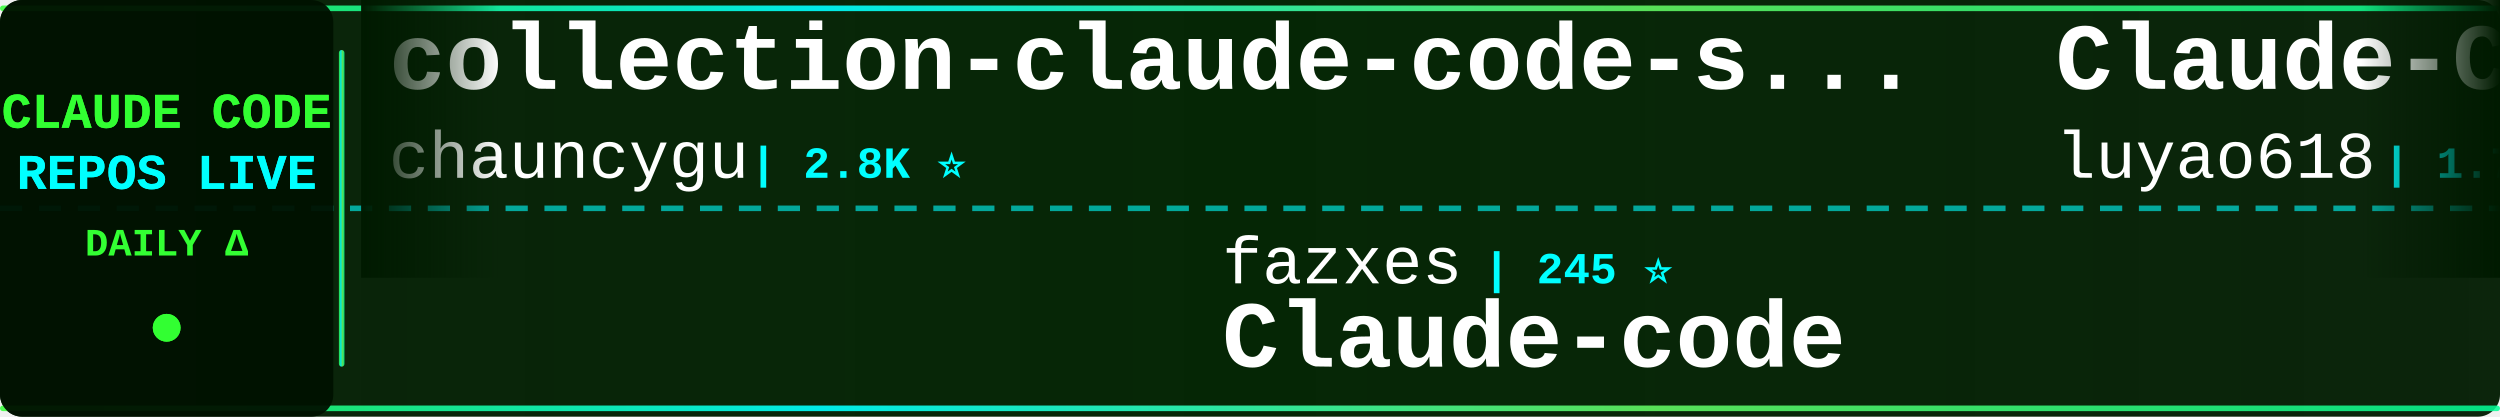
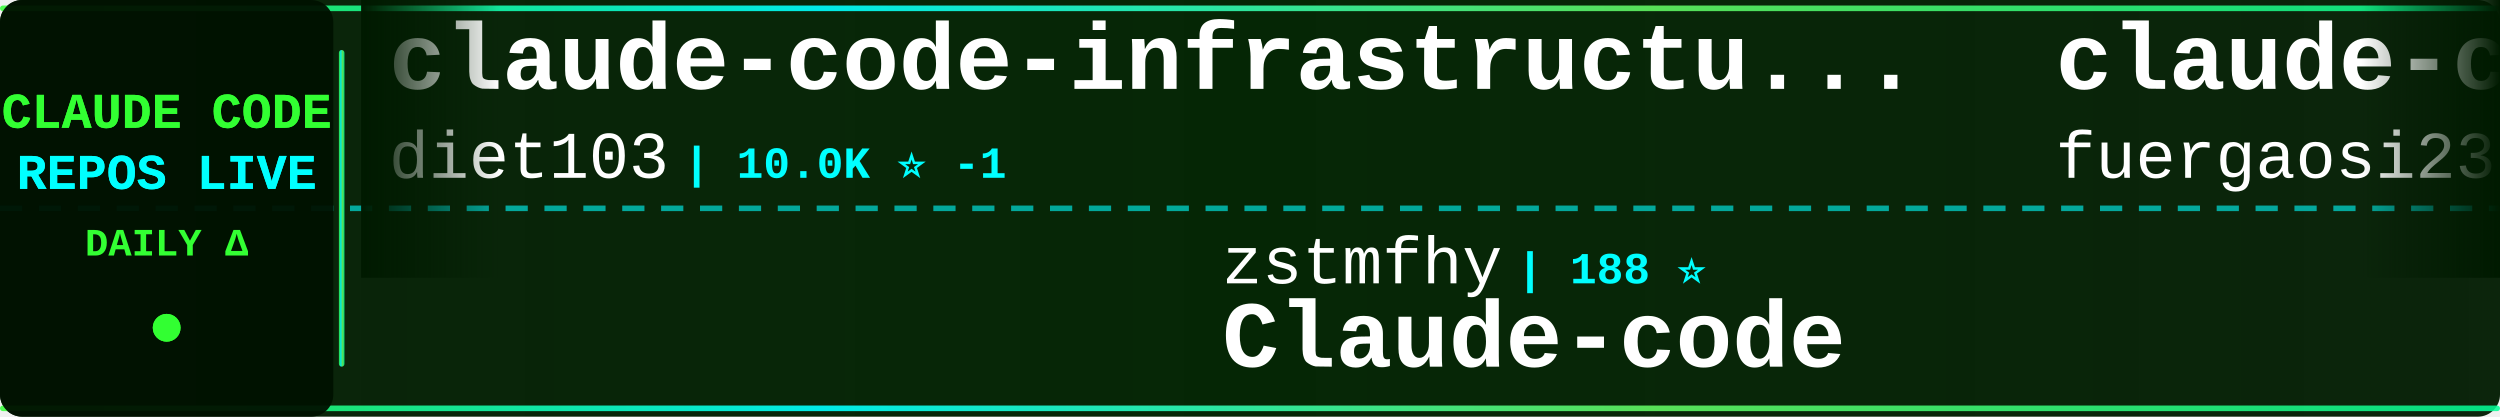
<svg xmlns="http://www.w3.org/2000/svg" width="900" height="150">
  <defs>
    <linearGradient id="tickerBg" x1="0%" y1="0%" x2="100%" y2="0%">
      <stop offset="0%" style="stop-color:#001a00;stop-opacity:0.95" />
      <stop offset="50%" style="stop-color:#002200;stop-opacity:0.98" />
      <stop offset="100%" style="stop-color:#001a00;stop-opacity:0.95" />
    </linearGradient>
    <linearGradient id="borderGrad" x1="0%" y1="0%" x2="100%" y2="0%">
      <stop offset="0%" style="stop-color:#33ff33;stop-opacity:0.85">
        <animate attributeName="stop-opacity" values="0.85;1;0.85" dur="2s" repeatCount="indefinite" />
      </stop>
      <stop offset="33%" style="stop-color:#00ffff;stop-opacity:0.9">
        <animate attributeName="stop-opacity" values="0.9;1;0.9" dur="2.2s" repeatCount="indefinite" />
      </stop>
      <stop offset="66%" style="stop-color:#66ff66;stop-opacity:0.85">
        <animate attributeName="stop-opacity" values="0.85;1;0.85" dur="1.8s" repeatCount="indefinite" />
      </stop>
      <stop offset="100%" style="stop-color:#00ff99;stop-opacity:0.85">
        <animate attributeName="stop-opacity" values="0.85;1;0.85" dur="2s" repeatCount="indefinite" />
      </stop>
    </linearGradient>
    <filter id="textGlow">
      <feGaussianBlur stdDeviation="0.1" result="coloredBlur" />
      <feMerge>
        <feMergeNode in="coloredBlur" />
        <feMergeNode in="SourceGraphic" />
      </feMerge>
    </filter>
    <filter id="metricGlow">
      <feGaussianBlur stdDeviation="0.2" result="coloredBlur" />
      <feMerge>
        <feMergeNode in="coloredBlur" />
        <feMergeNode in="SourceGraphic" />
      </feMerge>
    </filter>
    <linearGradient id="leftFade" x1="0%" y1="0%" x2="100%" y2="0%">
      <stop offset="0%" style="stop-color:#001a00;stop-opacity:1" />
      <stop offset="100%" style="stop-color:#001a00;stop-opacity:0" />
    </linearGradient>
    <linearGradient id="rightFade" x1="0%" y1="0%" x2="100%" y2="0%">
      <stop offset="0%" style="stop-color:#001a00;stop-opacity:0" />
      <stop offset="100%" style="stop-color:#001a00;stop-opacity:1" />
    </linearGradient>
  </defs>
  <rect width="900" height="150" fill="url(#tickerBg)" rx="8" />
  <rect x="0" y="2" width="900" height="2" fill="url(#borderGrad)" rx="1" />
  <rect x="0" y="146" width="900" height="2" fill="url(#borderGrad)" rx="1" />
  <line x1="0" y1="75" x2="900" y2="75" stroke="#00ffff" stroke-width="2" stroke-dasharray="8 6" opacity="0.6" />
  <rect x="0" y="0" width="120" height="150" fill="#001100" opacity="0.95" rx="8" />
  <text x="60" y="46" font-family="'Courier New', monospace" font-size="18" font-weight="bold" fill="#33ff33" text-anchor="middle" filter="url(#textGlow)">
    CLAUDE CODE
  </text>
  <text x="60" y="68" font-family="'Courier New', monospace" font-size="18" font-weight="bold" fill="#00ffff" text-anchor="middle" filter="url(#textGlow)">
    REPOS LIVE
  </text>
  <text x="60" y="92" font-family="'Courier New', monospace" font-size="14" font-weight="bold" fill="#33ff33" text-anchor="middle">
    DAILY Δ
  </text>
  <circle cx="60" cy="118" r="5" fill="#33ff33" filter="url(#metricGlow)">
    <animate attributeName="r" values="4;6;4" dur="1.5s" repeatCount="indefinite" />
    <animate attributeName="opacity" values="0.6;1;0.6" dur="1.5s" repeatCount="indefinite" />
  </circle>
  <rect x="122" y="18" width="2" height="114" fill="url(#borderGrad)" rx="1" />
  <clipPath id="tickerClip">
    <rect x="130" y="0" width="770" height="150" />
  </clipPath>
  <g clip-path="url(#tickerClip)">
    <g id="tickerItems">
      <animateTransform attributeName="transform" attributeType="XML" type="translate" from="0 0" to="-3000 0" dur="54s" repeatCount="indefinite" />
      <g transform="translate(0, 0)">
-         <text x="140" y="32" font-family="'Courier New', monospace" font-size="34" font-weight="bold" fill="#ffffff">collection-claude-code-s...</text>
-         <text x="140" y="64" font-family="'Courier New', monospace" font-size="24" font-weight="normal" fill="#ffffff" opacity="1.0">chauncygu</text>
-         <text x="270" y="64" font-family="'Courier New', monospace" font-size="16" font-weight="bold" fill="#00ffff"> | 2.8K ⭐</text>
+         <text x="140" y="32" font-family="'Courier New', monospace" font-size="34" font-weight="bold" fill="#ffffff">claude-code-infrastructu...</text>
+         <text x="140" y="64" font-family="'Courier New', monospace" font-size="24" font-weight="normal" fill="#ffffff" opacity="1.0">diet103</text>
+         <text x="246" y="64" font-family="'Courier New', monospace" font-size="16" font-weight="bold" fill="#00ffff"> | 10.0K ⭐ -1</text>
      </g>
      <g transform="translate(300, 0)">
-         <text x="140" y="102" font-family="'Courier New', monospace" font-size="24" font-weight="normal" fill="#ffffff" opacity="1.0">fazxes</text>
-         <text x="234" y="102" font-family="'Courier New', monospace" font-size="16" font-weight="bold" fill="#00ffff"> | 245 ⭐</text>
+         <text x="140" y="102" font-family="'Courier New', monospace" font-size="24" font-weight="normal" fill="#ffffff" opacity="1.0">zstmfhy</text>
+         <text x="246" y="102" font-family="'Courier New', monospace" font-size="16" font-weight="bold" fill="#00ffff"> | 188 ⭐</text>
        <text x="140" y="132" font-family="'Courier New', monospace" font-size="34" font-weight="bold" fill="#ffffff">Claude-code</text>
      </g>
      <g transform="translate(600, 0)">
-         <text x="140" y="32" font-family="'Courier New', monospace" font-size="34" font-weight="bold" fill="#ffffff">Claude-Code-Source-Study</text>
-         <text x="140" y="64" font-family="'Courier New', monospace" font-size="24" font-weight="normal" fill="#ffffff" opacity="1.0">luyao618</text>
-         <text x="258" y="64" font-family="'Courier New', monospace" font-size="16" font-weight="bold" fill="#00ffff"> | 1.7K ⭐</text>
+         <text x="140" y="32" font-family="'Courier New', monospace" font-size="34" font-weight="bold" fill="#ffffff">claude-code-proxy</text>
+         <text x="140" y="64" font-family="'Courier New', monospace" font-size="24" font-weight="normal" fill="#ffffff" opacity="1.0">fuergaosi233</text>
+         <text x="306" y="64" font-family="'Courier New', monospace" font-size="16" font-weight="bold" fill="#00ffff"> | 2.8K ⭐</text>
      </g>
      <g transform="translate(900, 0)">
-         <text x="140" y="102" font-family="'Courier New', monospace" font-size="24" font-weight="normal" fill="#ffffff" opacity="1.0">jarmuine</text>
-         <text x="258" y="102" font-family="'Courier New', monospace" font-size="16" font-weight="bold" fill="#00ffff"> | 2.3K ⭐</text>
-         <text x="140" y="132" font-family="'Courier New', monospace" font-size="34" font-weight="bold" fill="#ffffff">claude-code</text>
+         <text x="140" y="102" font-family="'Courier New', monospace" font-size="24" font-weight="normal" fill="#ffffff" opacity="1.0">frankbria</text>
+         <text x="270" y="102" font-family="'Courier New', monospace" font-size="16" font-weight="bold" fill="#00ffff"> | 9.7K ⭐</text>
+         <text x="140" y="132" font-family="'Courier New', monospace" font-size="34" font-weight="bold" fill="#ffffff">ralph-claude-code</text>
      </g>
      <g transform="translate(1200, 0)">
-         <text x="140" y="32" font-family="'Courier New', monospace" font-size="34" font-weight="bold" fill="#ffffff">claude-code-source-code</text>
-         <text x="140" y="64" font-family="'Courier New', monospace" font-size="24" font-weight="normal" fill="#ffffff" opacity="1.0">777genius</text>
-         <text x="270" y="64" font-family="'Courier New', monospace" font-size="16" font-weight="bold" fill="#00ffff"> | 933 ⭐</text>
+         <text x="140" y="32" font-family="'Courier New', monospace" font-size="34" font-weight="bold" fill="#ffffff">claude-code-rust</text>
+         <text x="140" y="64" font-family="'Courier New', monospace" font-size="24" font-weight="normal" fill="#ffffff" opacity="1.0">lorryjovens-hub</text>
+         <text x="342" y="64" font-family="'Courier New', monospace" font-size="16" font-weight="bold" fill="#00ffff"> | 1.7K ⭐ -2</text>
      </g>
      <g transform="translate(1500, 0)">
-         <text x="140" y="102" font-family="'Courier New', monospace" font-size="24" font-weight="normal" fill="#ffffff" opacity="1.0">VineeTagarwaL-code</text>
-         <text x="378" y="102" font-family="'Courier New', monospace" font-size="16" font-weight="bold" fill="#00ffff"> | 272 ⭐</text>
-         <text x="140" y="132" font-family="'Courier New', monospace" font-size="34" font-weight="bold" fill="#ffffff">claude-code</text>
+         <text x="140" y="102" font-family="'Courier New', monospace" font-size="24" font-weight="normal" fill="#ffffff" opacity="1.0">ponponon</text>
+         <text x="258" y="102" font-family="'Courier New', monospace" font-size="16" font-weight="bold" fill="#00ffff"> | 2.3K ⭐ -2</text>
+         <text x="140" y="132" font-family="'Courier New', monospace" font-size="34" font-weight="bold" fill="#ffffff">claude_code_src</text>
      </g>
      <g transform="translate(1800, 0)">
        <text x="140" y="32" font-family="'Courier New', monospace" font-size="34" font-weight="bold" fill="#ffffff">claude-code</text>
-         <text x="140" y="64" font-family="'Courier New', monospace" font-size="24" font-weight="normal" fill="#ffffff" opacity="1.0">RishabhK103</text>
-         <text x="294" y="64" font-family="'Courier New', monospace" font-size="16" font-weight="bold" fill="#00ffff"> | 107 ⭐</text>
+         <text x="140" y="64" font-family="'Courier New', monospace" font-size="24" font-weight="normal" fill="#ffffff" opacity="1.0">Tinkeringg-Lab</text>
+         <text x="330" y="64" font-family="'Courier New', monospace" font-size="16" font-weight="bold" fill="#00ffff"> | 215 ⭐</text>
      </g>
      <g transform="translate(2100, 0)">
-         <text x="140" y="102" font-family="'Courier New', monospace" font-size="24" font-weight="normal" fill="#ffffff" opacity="1.0">ccplugins</text>
-         <text x="270" y="102" font-family="'Courier New', monospace" font-size="16" font-weight="bold" fill="#00ffff"> | 966 ⭐</text>
-         <text x="140" y="132" font-family="'Courier New', monospace" font-size="34" font-weight="bold" fill="#ffffff">awesome-claude-code-plug...</text>
+         <text x="140" y="102" font-family="'Courier New', monospace" font-size="24" font-weight="normal" fill="#ffffff" opacity="1.0">ochamber</text>
+         <text x="258" y="102" font-family="'Courier New', monospace" font-size="16" font-weight="bold" fill="#00ffff"> | 5 ⭐</text>
+         <text x="140" y="132" font-family="'Courier New', monospace" font-size="34" font-weight="bold" fill="#ffffff">claude-code</text>
      </g>
      <g transform="translate(2400, 0)">
-         <text x="140" y="32" font-family="'Courier New', monospace" font-size="34" font-weight="bold" fill="#ffffff">Auto-claude-code-researc...</text>
-         <text x="140" y="64" font-family="'Courier New', monospace" font-size="24" font-weight="normal" fill="#ffffff" opacity="1.0">wanshuiyin</text>
-         <text x="282" y="64" font-family="'Courier New', monospace" font-size="16" font-weight="bold" fill="#00ffff"> | 17.0K ⭐ +23</text>
+         <text x="140" y="32" font-family="'Courier New', monospace" font-size="34" font-weight="bold" fill="#ffffff">everything-claude-code</text>
+         <text x="140" y="64" font-family="'Courier New', monospace" font-size="24" font-weight="normal" fill="#ffffff" opacity="1.0">WorldFlowAI</text>
+         <text x="294" y="64" font-family="'Courier New', monospace" font-size="16" font-weight="bold" fill="#00ffff"> | 4.2K ⭐ +33</text>
      </g>
      <g transform="translate(2700, 0)">
-         <text x="140" y="102" font-family="'Courier New', monospace" font-size="24" font-weight="normal" fill="#ffffff" opacity="1.0">lintsinghua</text>
-         <text x="294" y="102" font-family="'Courier New', monospace" font-size="16" font-weight="bold" fill="#00ffff"> | 4.3K ⭐</text>
-         <text x="140" y="132" font-family="'Courier New', monospace" font-size="34" font-weight="bold" fill="#ffffff">claude-code-book</text>
+         <text x="140" y="102" font-family="'Courier New', monospace" font-size="24" font-weight="normal" fill="#ffffff" opacity="1.0">1rgs</text>
+         <text x="210" y="102" font-family="'Courier New', monospace" font-size="16" font-weight="bold" fill="#00ffff"> | 3.8K ⭐</text>
+         <text x="140" y="132" font-family="'Courier New', monospace" font-size="34" font-weight="bold" fill="#ffffff">claude-code-proxy</text>
      </g>
      <g transform="translate(3000, 0)">
-         <text x="140" y="32" font-family="'Courier New', monospace" font-size="34" font-weight="bold" fill="#ffffff">collection-claude-code-s...</text>
-         <text x="140" y="64" font-family="'Courier New', monospace" font-size="24" font-weight="normal" fill="#ffffff" opacity="1.0">chauncygu</text>
-         <text x="270" y="64" font-family="'Courier New', monospace" font-size="16" font-weight="bold" fill="#00ffff"> | 2.8K ⭐</text>
+         <text x="140" y="32" font-family="'Courier New', monospace" font-size="34" font-weight="bold" fill="#ffffff">claude-code-infrastructu...</text>
+         <text x="140" y="64" font-family="'Courier New', monospace" font-size="24" font-weight="normal" fill="#ffffff" opacity="1.0">diet103</text>
+         <text x="246" y="64" font-family="'Courier New', monospace" font-size="16" font-weight="bold" fill="#00ffff"> | 10.0K ⭐ -1</text>
      </g>
      <g transform="translate(3300, 0)">
-         <text x="140" y="102" font-family="'Courier New', monospace" font-size="24" font-weight="normal" fill="#ffffff" opacity="1.0">fazxes</text>
-         <text x="234" y="102" font-family="'Courier New', monospace" font-size="16" font-weight="bold" fill="#00ffff"> | 245 ⭐</text>
+         <text x="140" y="102" font-family="'Courier New', monospace" font-size="24" font-weight="normal" fill="#ffffff" opacity="1.0">zstmfhy</text>
+         <text x="246" y="102" font-family="'Courier New', monospace" font-size="16" font-weight="bold" fill="#00ffff"> | 188 ⭐</text>
        <text x="140" y="132" font-family="'Courier New', monospace" font-size="34" font-weight="bold" fill="#ffffff">Claude-code</text>
      </g>
      <g transform="translate(3600, 0)">
-         <text x="140" y="32" font-family="'Courier New', monospace" font-size="34" font-weight="bold" fill="#ffffff">Claude-Code-Source-Study</text>
-         <text x="140" y="64" font-family="'Courier New', monospace" font-size="24" font-weight="normal" fill="#ffffff" opacity="1.0">luyao618</text>
-         <text x="258" y="64" font-family="'Courier New', monospace" font-size="16" font-weight="bold" fill="#00ffff"> | 1.7K ⭐</text>
+         <text x="140" y="32" font-family="'Courier New', monospace" font-size="34" font-weight="bold" fill="#ffffff">claude-code-proxy</text>
+         <text x="140" y="64" font-family="'Courier New', monospace" font-size="24" font-weight="normal" fill="#ffffff" opacity="1.0">fuergaosi233</text>
+         <text x="306" y="64" font-family="'Courier New', monospace" font-size="16" font-weight="bold" fill="#00ffff"> | 2.8K ⭐</text>
      </g>
      <g transform="translate(3900, 0)">
-         <text x="140" y="102" font-family="'Courier New', monospace" font-size="24" font-weight="normal" fill="#ffffff" opacity="1.0">jarmuine</text>
-         <text x="258" y="102" font-family="'Courier New', monospace" font-size="16" font-weight="bold" fill="#00ffff"> | 2.3K ⭐</text>
-         <text x="140" y="132" font-family="'Courier New', monospace" font-size="34" font-weight="bold" fill="#ffffff">claude-code</text>
+         <text x="140" y="102" font-family="'Courier New', monospace" font-size="24" font-weight="normal" fill="#ffffff" opacity="1.0">frankbria</text>
+         <text x="270" y="102" font-family="'Courier New', monospace" font-size="16" font-weight="bold" fill="#00ffff"> | 9.7K ⭐</text>
+         <text x="140" y="132" font-family="'Courier New', monospace" font-size="34" font-weight="bold" fill="#ffffff">ralph-claude-code</text>
      </g>
    </g>
  </g>
  <rect x="130" y="0" width="50" height="100" fill="url(#leftFade)" />
  <rect x="850" y="0" width="50" height="100" fill="url(#rightFade)" />
</svg>
